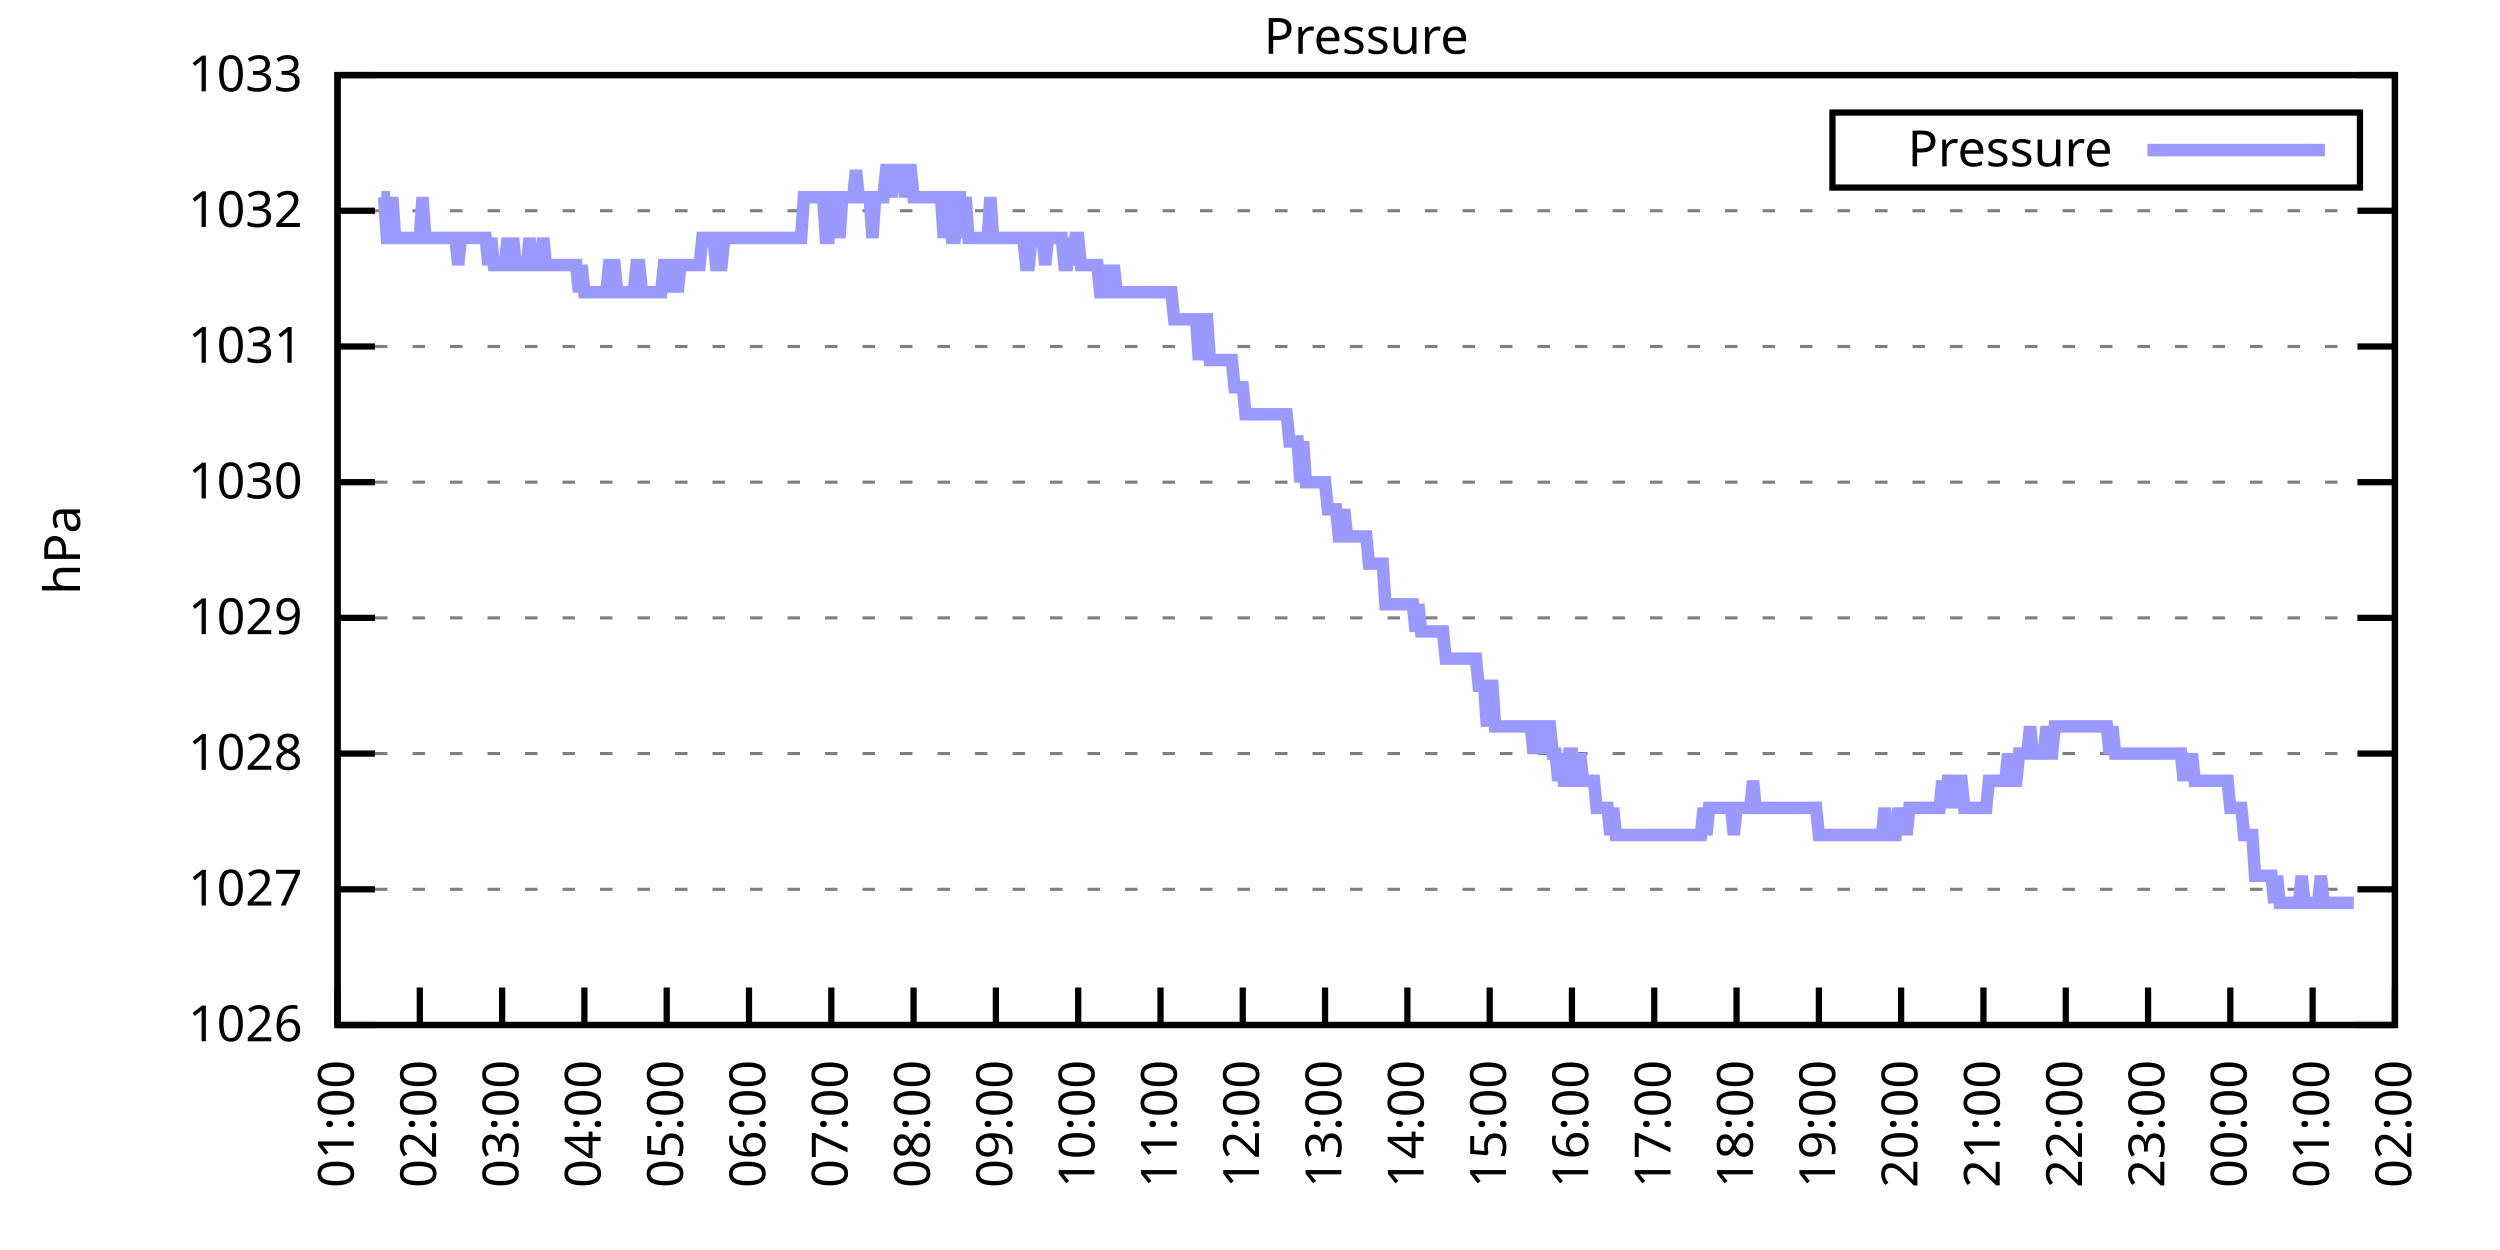
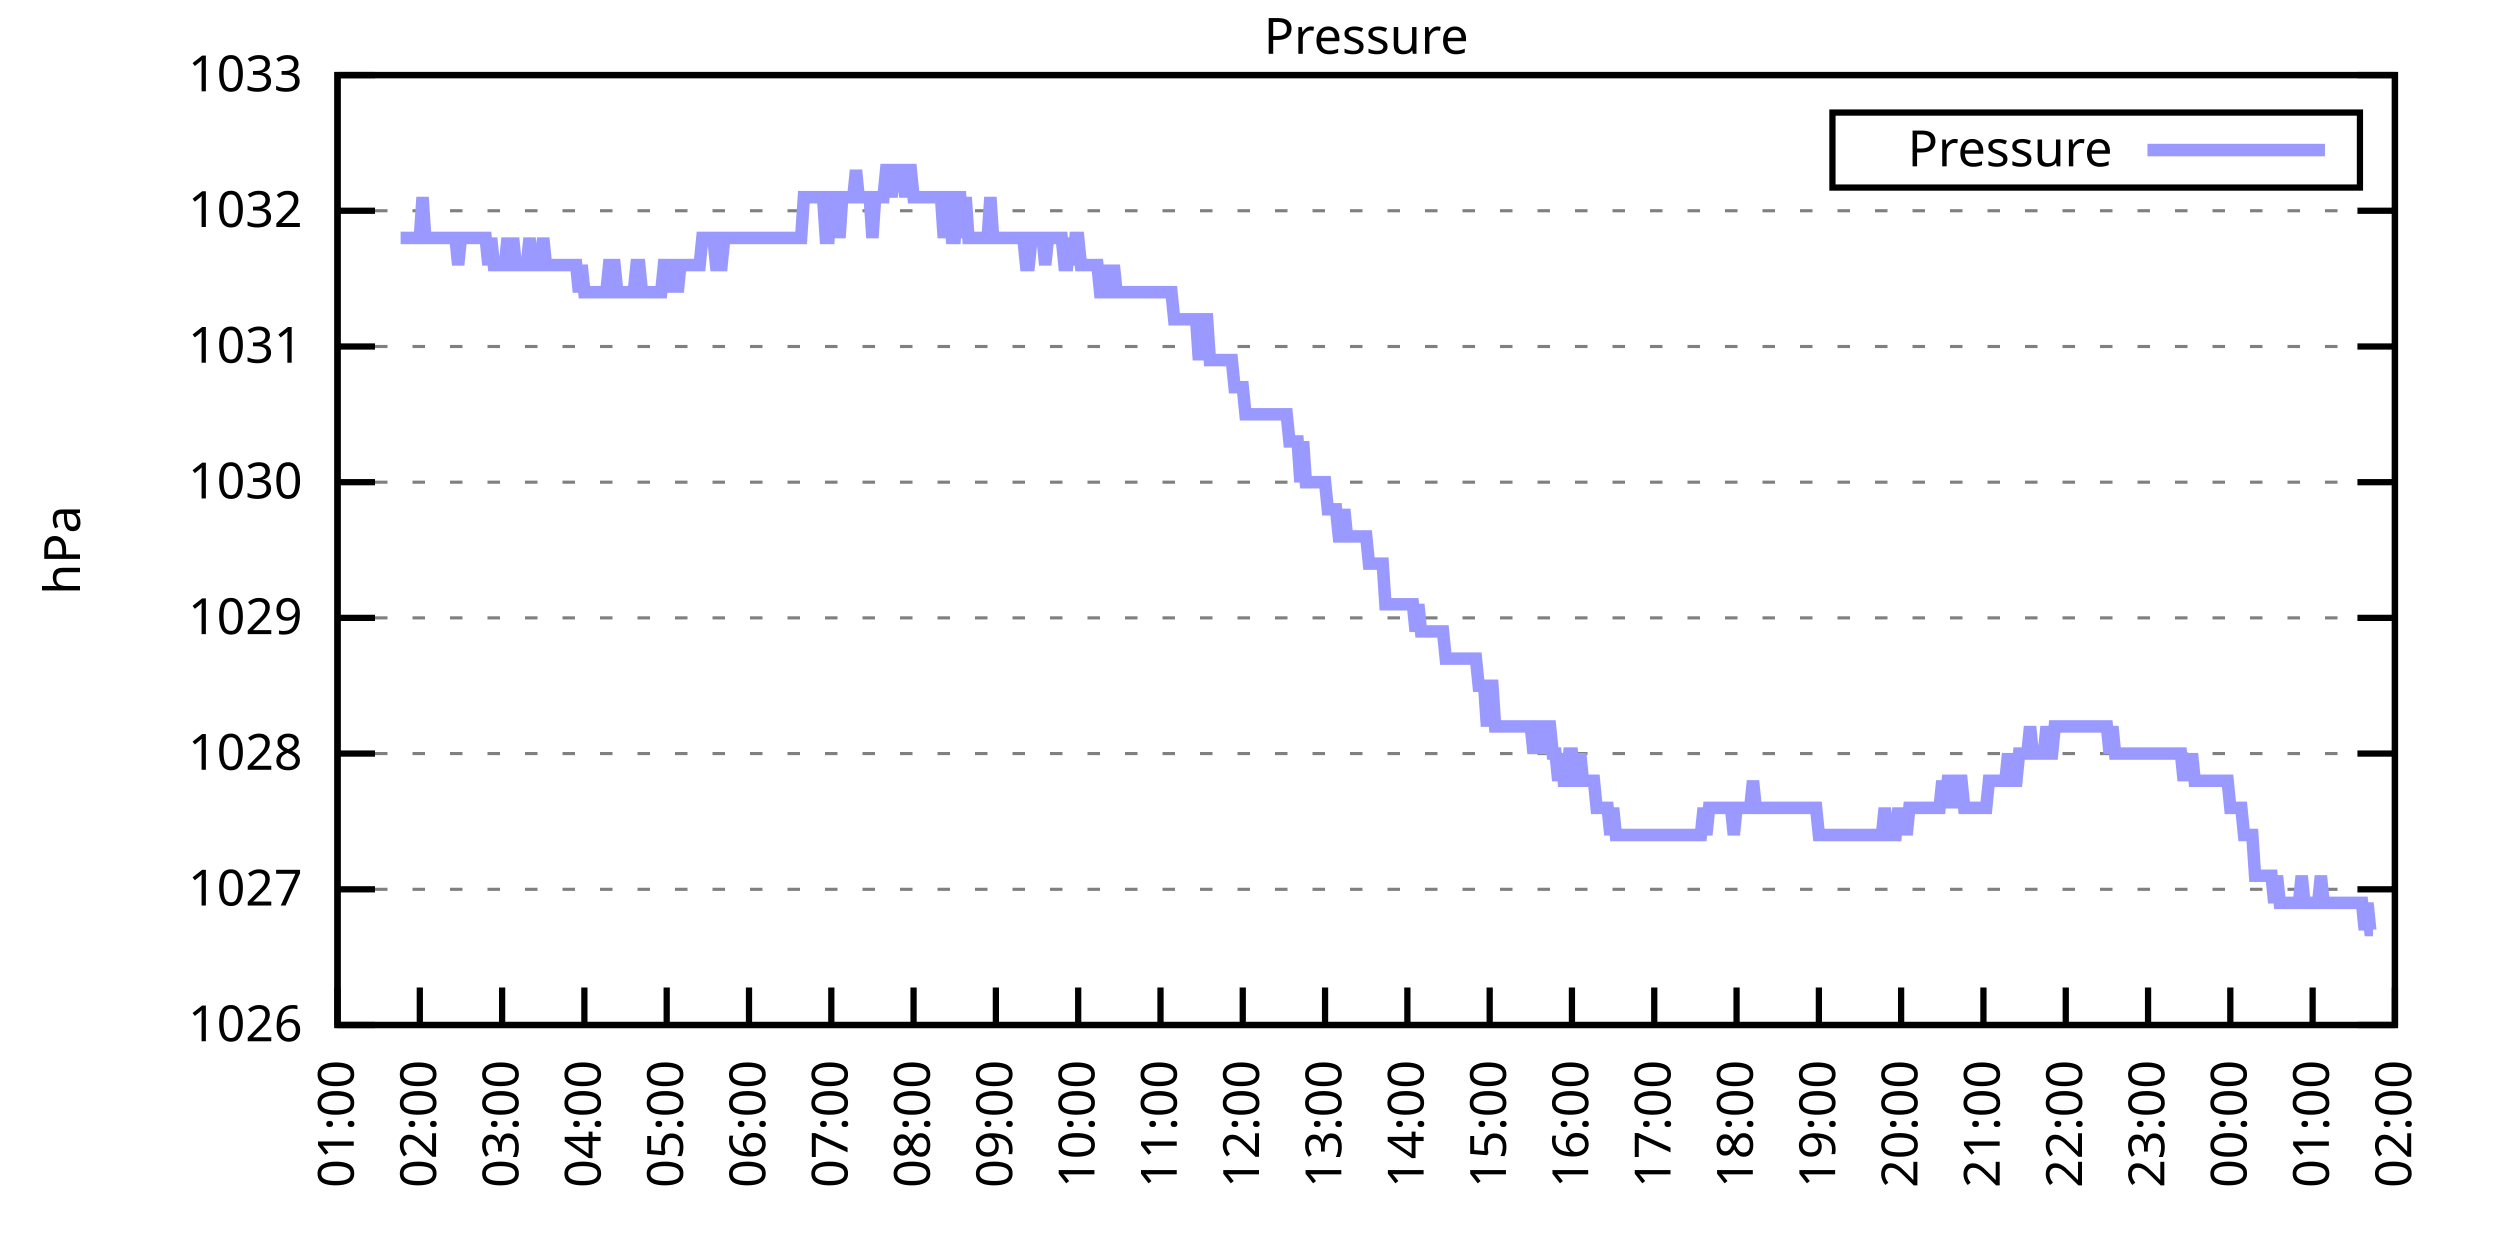
<svg xmlns="http://www.w3.org/2000/svg" xmlns:xlink="http://www.w3.org/1999/xlink" width="400" height="200" viewBox="0 0 400 200">
  <g id="gnuplot_canvas">
    <rect x="0" y="0" width="400" height="200" fill="none" />
    <defs>
      <circle id="gpDot" r="0.5" stroke-width="0.5" stroke="currentColor" />
      <path id="gpPt0" stroke-width="0.333" stroke="currentColor" d="M-1,0 h2 M0,-1 v2" />
      <path id="gpPt1" stroke-width="0.333" stroke="currentColor" d="M-1,-1 L1,1 M1,-1 L-1,1" />
      <path id="gpPt2" stroke-width="0.333" stroke="currentColor" d="M-1,0 L1,0 M0,-1 L0,1 M-1,-1 L1,1 M-1,1 L1,-1" />
      <rect id="gpPt3" stroke-width="0.333" stroke="currentColor" x="-1" y="-1" width="2" height="2" />
      <rect id="gpPt4" stroke-width="0.333" stroke="currentColor" fill="currentColor" x="-1" y="-1" width="2" height="2" />
      <circle id="gpPt5" stroke-width="0.333" stroke="currentColor" cx="0" cy="0" r="1" />
      <use xlink:href="#gpPt5" id="gpPt6" fill="currentColor" stroke="none" />
      <path id="gpPt7" stroke-width="0.333" stroke="currentColor" d="M0,-1.33 L-1.33,0.67 L1.33,0.67 z" />
      <use xlink:href="#gpPt7" id="gpPt8" fill="currentColor" stroke="none" />
      <use xlink:href="#gpPt7" id="gpPt9" stroke="currentColor" transform="rotate(180)" />
      <use xlink:href="#gpPt9" id="gpPt10" fill="currentColor" stroke="none" />
      <use xlink:href="#gpPt3" id="gpPt11" stroke="currentColor" transform="rotate(45)" />
      <use xlink:href="#gpPt11" id="gpPt12" fill="currentColor" stroke="none" />
      <path id="gpPt13" stroke-width="0.333" stroke="currentColor" d="M0,1.330 L1.265,0.411 L0.782,-1.067 L-0.782,-1.076 L-1.265,0.411 z" />
      <use xlink:href="#gpPt13" id="gpPt14" fill="currentColor" stroke="none" />
      <filter id="textbox" filterUnits="objectBoundingBox" x="0" y="0" height="1" width="1">
        <feFlood flood-color="white" flood-opacity="1" result="bgnd" />
        <feComposite in="SourceGraphic" in2="bgnd" operator="atop" />
      </filter>
      <filter id="greybox" filterUnits="objectBoundingBox" x="0" y="0" height="1" width="1">
        <feFlood flood-color="lightgrey" flood-opacity="1" result="grey" />
        <feComposite in="SourceGraphic" in2="grey" operator="atop" />
      </filter>
    </defs>
    <g fill="none" color="white" stroke="currentColor" stroke-width="1.00" stroke-linecap="butt" stroke-linejoin="miter">
</g>
    <g fill="none" color="black" stroke="currentColor" stroke-width="1.00" stroke-linecap="butt" stroke-linejoin="miter">
      <g stroke="none" shape-rendering="crispEdges">
        <polygon fill="rgb(255, 255, 255)" points="54.00,164.00 383.18,164.00 383.18,12.02 54.00,12.02 " />
      </g>
    </g>
    <g fill="none" color="black" stroke="currentColor" stroke-width="1.00" stroke-linecap="butt" stroke-linejoin="miter">
</g>
    <g fill="none" color="black" stroke="black" stroke-width="0.50" stroke-linecap="butt" stroke-linejoin="miter">
</g>
    <g fill="none" color="gray" stroke="currentColor" stroke-width="0.50" stroke-linecap="butt" stroke-linejoin="miter">
      <path stroke="gray" stroke-dasharray="2,4" class="gridline" d="M54.00,164.00 L383.19,164.00  " />
    </g>
    <g fill="none" color="gray" stroke="gray" stroke-width="1.00" stroke-linecap="butt" stroke-linejoin="miter">
</g>
    <g fill="none" color="black" stroke="currentColor" stroke-width="1.00" stroke-linecap="butt" stroke-linejoin="miter">
      <path stroke="black" d="M54.00,164.00 L60.00,164.00 M383.19,164.00 L377.19,164.00  " />
      <g transform="translate(48.40,166.60)" stroke="none" fill="black" font-family="Sans" font-size="8.00" text-anchor="end">
        <text>
          <tspan font-family="Sans"> 1026</tspan>
        </text>
      </g>
    </g>
    <g fill="none" color="black" stroke="currentColor" stroke-width="1.00" stroke-linecap="butt" stroke-linejoin="miter">
</g>
    <g fill="none" color="black" stroke="black" stroke-width="0.50" stroke-linecap="butt" stroke-linejoin="miter">
</g>
    <g fill="none" color="gray" stroke="currentColor" stroke-width="0.50" stroke-linecap="butt" stroke-linejoin="miter">
      <path stroke="gray" stroke-dasharray="2,4" class="gridline" d="M54.00,142.29 L383.19,142.29  " />
    </g>
    <g fill="none" color="gray" stroke="gray" stroke-width="1.00" stroke-linecap="butt" stroke-linejoin="miter">
</g>
    <g fill="none" color="black" stroke="currentColor" stroke-width="1.00" stroke-linecap="butt" stroke-linejoin="miter">
      <path stroke="black" d="M54.00,142.29 L60.00,142.29 M383.19,142.29 L377.19,142.29  " />
      <g transform="translate(48.40,144.89)" stroke="none" fill="black" font-family="Sans" font-size="8.00" text-anchor="end">
        <text>
          <tspan font-family="Sans"> 1027</tspan>
        </text>
      </g>
    </g>
    <g fill="none" color="black" stroke="currentColor" stroke-width="1.00" stroke-linecap="butt" stroke-linejoin="miter">
</g>
    <g fill="none" color="black" stroke="black" stroke-width="0.50" stroke-linecap="butt" stroke-linejoin="miter">
</g>
    <g fill="none" color="gray" stroke="currentColor" stroke-width="0.50" stroke-linecap="butt" stroke-linejoin="miter">
      <path stroke="gray" stroke-dasharray="2,4" class="gridline" d="M54.00,120.57 L383.19,120.57  " />
    </g>
    <g fill="none" color="gray" stroke="gray" stroke-width="1.00" stroke-linecap="butt" stroke-linejoin="miter">
</g>
    <g fill="none" color="black" stroke="currentColor" stroke-width="1.00" stroke-linecap="butt" stroke-linejoin="miter">
      <path stroke="black" d="M54.00,120.57 L60.00,120.57 M383.19,120.57 L377.19,120.57  " />
      <g transform="translate(48.40,123.17)" stroke="none" fill="black" font-family="Sans" font-size="8.00" text-anchor="end">
        <text>
          <tspan font-family="Sans"> 1028</tspan>
        </text>
      </g>
    </g>
    <g fill="none" color="black" stroke="currentColor" stroke-width="1.00" stroke-linecap="butt" stroke-linejoin="miter">
</g>
    <g fill="none" color="black" stroke="black" stroke-width="0.50" stroke-linecap="butt" stroke-linejoin="miter">
</g>
    <g fill="none" color="gray" stroke="currentColor" stroke-width="0.50" stroke-linecap="butt" stroke-linejoin="miter">
      <path stroke="gray" stroke-dasharray="2,4" class="gridline" d="M54.00,98.86 L383.19,98.86  " />
    </g>
    <g fill="none" color="gray" stroke="gray" stroke-width="1.00" stroke-linecap="butt" stroke-linejoin="miter">
</g>
    <g fill="none" color="black" stroke="currentColor" stroke-width="1.00" stroke-linecap="butt" stroke-linejoin="miter">
      <path stroke="black" d="M54.00,98.86 L60.00,98.86 M383.19,98.86 L377.19,98.86  " />
      <g transform="translate(48.40,101.46)" stroke="none" fill="black" font-family="Sans" font-size="8.00" text-anchor="end">
        <text>
          <tspan font-family="Sans"> 1029</tspan>
        </text>
      </g>
    </g>
    <g fill="none" color="black" stroke="currentColor" stroke-width="1.00" stroke-linecap="butt" stroke-linejoin="miter">
</g>
    <g fill="none" color="black" stroke="black" stroke-width="0.50" stroke-linecap="butt" stroke-linejoin="miter">
</g>
    <g fill="none" color="gray" stroke="currentColor" stroke-width="0.50" stroke-linecap="butt" stroke-linejoin="miter">
      <path stroke="gray" stroke-dasharray="2,4" class="gridline" d="M54.00,77.15 L383.19,77.15  " />
    </g>
    <g fill="none" color="gray" stroke="gray" stroke-width="1.00" stroke-linecap="butt" stroke-linejoin="miter">
</g>
    <g fill="none" color="black" stroke="currentColor" stroke-width="1.00" stroke-linecap="butt" stroke-linejoin="miter">
      <path stroke="black" d="M54.00,77.15 L60.00,77.15 M383.19,77.15 L377.19,77.15  " />
      <g transform="translate(48.40,79.75)" stroke="none" fill="black" font-family="Sans" font-size="8.00" text-anchor="end">
        <text>
          <tspan font-family="Sans"> 1030</tspan>
        </text>
      </g>
    </g>
    <g fill="none" color="black" stroke="currentColor" stroke-width="1.00" stroke-linecap="butt" stroke-linejoin="miter">
</g>
    <g fill="none" color="black" stroke="black" stroke-width="0.50" stroke-linecap="butt" stroke-linejoin="miter">
</g>
    <g fill="none" color="gray" stroke="currentColor" stroke-width="0.50" stroke-linecap="butt" stroke-linejoin="miter">
      <path stroke="gray" stroke-dasharray="2,4" class="gridline" d="M54.00,55.44 L383.19,55.44  " />
    </g>
    <g fill="none" color="gray" stroke="gray" stroke-width="1.00" stroke-linecap="butt" stroke-linejoin="miter">
</g>
    <g fill="none" color="black" stroke="currentColor" stroke-width="1.00" stroke-linecap="butt" stroke-linejoin="miter">
      <path stroke="black" d="M54.00,55.44 L60.00,55.44 M383.19,55.44 L377.19,55.44  " />
      <g transform="translate(48.40,58.04)" stroke="none" fill="black" font-family="Sans" font-size="8.00" text-anchor="end">
        <text>
          <tspan font-family="Sans"> 1031</tspan>
        </text>
      </g>
    </g>
    <g fill="none" color="black" stroke="currentColor" stroke-width="1.00" stroke-linecap="butt" stroke-linejoin="miter">
</g>
    <g fill="none" color="black" stroke="black" stroke-width="0.50" stroke-linecap="butt" stroke-linejoin="miter">
</g>
    <g fill="none" color="gray" stroke="currentColor" stroke-width="0.50" stroke-linecap="butt" stroke-linejoin="miter">
      <path stroke="gray" stroke-dasharray="2,4" class="gridline" d="M54.00,33.72 L383.19,33.72  " />
    </g>
    <g fill="none" color="gray" stroke="gray" stroke-width="1.00" stroke-linecap="butt" stroke-linejoin="miter">
</g>
    <g fill="none" color="black" stroke="currentColor" stroke-width="1.00" stroke-linecap="butt" stroke-linejoin="miter">
      <path stroke="black" d="M54.00,33.72 L60.00,33.72 M383.19,33.72 L377.19,33.72  " />
      <g transform="translate(48.40,36.32)" stroke="none" fill="black" font-family="Sans" font-size="8.00" text-anchor="end">
        <text>
          <tspan font-family="Sans"> 1032</tspan>
        </text>
      </g>
    </g>
    <g fill="none" color="black" stroke="currentColor" stroke-width="1.00" stroke-linecap="butt" stroke-linejoin="miter">
</g>
    <g fill="none" color="black" stroke="black" stroke-width="0.50" stroke-linecap="butt" stroke-linejoin="miter">
</g>
    <g fill="none" color="gray" stroke="currentColor" stroke-width="0.50" stroke-linecap="butt" stroke-linejoin="miter">
      <path stroke="gray" stroke-dasharray="2,4" class="gridline" d="M54.00,12.01 L383.19,12.01  " />
    </g>
    <g fill="none" color="gray" stroke="gray" stroke-width="1.00" stroke-linecap="butt" stroke-linejoin="miter">
</g>
    <g fill="none" color="black" stroke="currentColor" stroke-width="1.00" stroke-linecap="butt" stroke-linejoin="miter">
      <path stroke="black" d="M54.00,12.01 L60.00,12.01 M383.19,12.01 L377.19,12.01  " />
      <g transform="translate(48.40,14.61)" stroke="none" fill="black" font-family="Sans" font-size="8.00" text-anchor="end">
        <text>
          <tspan font-family="Sans"> 1033</tspan>
        </text>
      </g>
    </g>
    <g fill="none" color="black" stroke="currentColor" stroke-width="1.00" stroke-linecap="butt" stroke-linejoin="miter">
      <path stroke="black" d="M54.00,164.00 L54.00,158.00  " />
      <g transform="translate(56.60,169.60) rotate(270.00)" stroke="none" fill="black" font-family="Sans" font-size="8.00" text-anchor="end">
        <text>
          <tspan font-family="Sans">01:00</tspan>
        </text>
      </g>
    </g>
    <g fill="none" color="black" stroke="currentColor" stroke-width="1.00" stroke-linecap="butt" stroke-linejoin="miter">
      <path stroke="black" d="M67.17,164.00 L67.17,158.00  " />
      <g transform="translate(69.77,169.60) rotate(270.00)" stroke="none" fill="black" font-family="Sans" font-size="8.00" text-anchor="end">
        <text>
          <tspan font-family="Sans">02:00</tspan>
        </text>
      </g>
    </g>
    <g fill="none" color="black" stroke="currentColor" stroke-width="1.00" stroke-linecap="butt" stroke-linejoin="miter">
      <path stroke="black" d="M80.34,164.00 L80.34,158.00  " />
      <g transform="translate(82.94,169.60) rotate(270.00)" stroke="none" fill="black" font-family="Sans" font-size="8.00" text-anchor="end">
        <text>
          <tspan font-family="Sans">03:00</tspan>
        </text>
      </g>
    </g>
    <g fill="none" color="black" stroke="currentColor" stroke-width="1.00" stroke-linecap="butt" stroke-linejoin="miter">
      <path stroke="black" d="M93.50,164.00 L93.50,158.00  " />
      <g transform="translate(96.10,169.60) rotate(270.00)" stroke="none" fill="black" font-family="Sans" font-size="8.00" text-anchor="end">
        <text>
          <tspan font-family="Sans">04:00</tspan>
        </text>
      </g>
    </g>
    <g fill="none" color="black" stroke="currentColor" stroke-width="1.00" stroke-linecap="butt" stroke-linejoin="miter">
      <path stroke="black" d="M106.67,164.00 L106.67,158.00  " />
      <g transform="translate(109.27,169.60) rotate(270.00)" stroke="none" fill="black" font-family="Sans" font-size="8.00" text-anchor="end">
        <text>
          <tspan font-family="Sans">05:00</tspan>
        </text>
      </g>
    </g>
    <g fill="none" color="black" stroke="currentColor" stroke-width="1.00" stroke-linecap="butt" stroke-linejoin="miter">
      <path stroke="black" d="M119.84,164.00 L119.84,158.00  " />
      <g transform="translate(122.44,169.60) rotate(270.00)" stroke="none" fill="black" font-family="Sans" font-size="8.00" text-anchor="end">
        <text>
          <tspan font-family="Sans">06:00</tspan>
        </text>
      </g>
    </g>
    <g fill="none" color="black" stroke="currentColor" stroke-width="1.00" stroke-linecap="butt" stroke-linejoin="miter">
      <path stroke="black" d="M133.01,164.00 L133.01,158.00  " />
      <g transform="translate(135.61,169.60) rotate(270.00)" stroke="none" fill="black" font-family="Sans" font-size="8.00" text-anchor="end">
        <text>
          <tspan font-family="Sans">07:00</tspan>
        </text>
      </g>
    </g>
    <g fill="none" color="black" stroke="currentColor" stroke-width="1.00" stroke-linecap="butt" stroke-linejoin="miter">
      <path stroke="black" d="M146.17,164.00 L146.17,158.00  " />
      <g transform="translate(148.77,169.60) rotate(270.00)" stroke="none" fill="black" font-family="Sans" font-size="8.00" text-anchor="end">
        <text>
          <tspan font-family="Sans">08:00</tspan>
        </text>
      </g>
    </g>
    <g fill="none" color="black" stroke="currentColor" stroke-width="1.00" stroke-linecap="butt" stroke-linejoin="miter">
      <path stroke="black" d="M159.34,164.00 L159.34,158.00  " />
      <g transform="translate(161.94,169.60) rotate(270.00)" stroke="none" fill="black" font-family="Sans" font-size="8.00" text-anchor="end">
        <text>
          <tspan font-family="Sans">09:00</tspan>
        </text>
      </g>
    </g>
    <g fill="none" color="black" stroke="currentColor" stroke-width="1.00" stroke-linecap="butt" stroke-linejoin="miter">
      <path stroke="black" d="M172.51,164.00 L172.51,158.00  " />
      <g transform="translate(175.11,169.60) rotate(270.00)" stroke="none" fill="black" font-family="Sans" font-size="8.00" text-anchor="end">
        <text>
          <tspan font-family="Sans">10:00</tspan>
        </text>
      </g>
    </g>
    <g fill="none" color="black" stroke="currentColor" stroke-width="1.00" stroke-linecap="butt" stroke-linejoin="miter">
      <path stroke="black" d="M185.68,164.00 L185.68,158.00  " />
      <g transform="translate(188.28,169.60) rotate(270.00)" stroke="none" fill="black" font-family="Sans" font-size="8.00" text-anchor="end">
        <text>
          <tspan font-family="Sans">11:00</tspan>
        </text>
      </g>
    </g>
    <g fill="none" color="black" stroke="currentColor" stroke-width="1.00" stroke-linecap="butt" stroke-linejoin="miter">
      <path stroke="black" d="M198.84,164.00 L198.84,158.00  " />
      <g transform="translate(201.44,169.60) rotate(270.00)" stroke="none" fill="black" font-family="Sans" font-size="8.00" text-anchor="end">
        <text>
          <tspan font-family="Sans">12:00</tspan>
        </text>
      </g>
    </g>
    <g fill="none" color="black" stroke="currentColor" stroke-width="1.00" stroke-linecap="butt" stroke-linejoin="miter">
      <path stroke="black" d="M212.01,164.00 L212.01,158.00  " />
      <g transform="translate(214.61,169.60) rotate(270.00)" stroke="none" fill="black" font-family="Sans" font-size="8.00" text-anchor="end">
        <text>
          <tspan font-family="Sans">13:00</tspan>
        </text>
      </g>
    </g>
    <g fill="none" color="black" stroke="currentColor" stroke-width="1.00" stroke-linecap="butt" stroke-linejoin="miter">
      <path stroke="black" d="M225.18,164.00 L225.18,158.00  " />
      <g transform="translate(227.78,169.60) rotate(270.00)" stroke="none" fill="black" font-family="Sans" font-size="8.00" text-anchor="end">
        <text>
          <tspan font-family="Sans">14:00</tspan>
        </text>
      </g>
    </g>
    <g fill="none" color="black" stroke="currentColor" stroke-width="1.00" stroke-linecap="butt" stroke-linejoin="miter">
      <path stroke="black" d="M238.35,164.00 L238.35,158.00  " />
      <g transform="translate(240.95,169.60) rotate(270.00)" stroke="none" fill="black" font-family="Sans" font-size="8.00" text-anchor="end">
        <text>
          <tspan font-family="Sans">15:00</tspan>
        </text>
      </g>
    </g>
    <g fill="none" color="black" stroke="currentColor" stroke-width="1.00" stroke-linecap="butt" stroke-linejoin="miter">
      <path stroke="black" d="M251.51,164.00 L251.51,158.00  " />
      <g transform="translate(254.11,169.60) rotate(270.00)" stroke="none" fill="black" font-family="Sans" font-size="8.00" text-anchor="end">
        <text>
          <tspan font-family="Sans">16:00</tspan>
        </text>
      </g>
    </g>
    <g fill="none" color="black" stroke="currentColor" stroke-width="1.00" stroke-linecap="butt" stroke-linejoin="miter">
      <path stroke="black" d="M264.68,164.00 L264.68,158.00  " />
      <g transform="translate(267.28,169.60) rotate(270.00)" stroke="none" fill="black" font-family="Sans" font-size="8.00" text-anchor="end">
        <text>
          <tspan font-family="Sans">17:00</tspan>
        </text>
      </g>
    </g>
    <g fill="none" color="black" stroke="currentColor" stroke-width="1.00" stroke-linecap="butt" stroke-linejoin="miter">
      <path stroke="black" d="M277.85,164.00 L277.85,158.00  " />
      <g transform="translate(280.45,169.60) rotate(270.00)" stroke="none" fill="black" font-family="Sans" font-size="8.00" text-anchor="end">
        <text>
          <tspan font-family="Sans">18:00</tspan>
        </text>
      </g>
    </g>
    <g fill="none" color="black" stroke="currentColor" stroke-width="1.00" stroke-linecap="butt" stroke-linejoin="miter">
      <path stroke="black" d="M291.02,164.00 L291.02,158.00  " />
      <g transform="translate(293.62,169.60) rotate(270.00)" stroke="none" fill="black" font-family="Sans" font-size="8.00" text-anchor="end">
        <text>
          <tspan font-family="Sans">19:00</tspan>
        </text>
      </g>
    </g>
    <g fill="none" color="black" stroke="currentColor" stroke-width="1.00" stroke-linecap="butt" stroke-linejoin="miter">
      <path stroke="black" d="M304.18,164.00 L304.18,158.00  " />
      <g transform="translate(306.78,169.60) rotate(270.00)" stroke="none" fill="black" font-family="Sans" font-size="8.00" text-anchor="end">
        <text>
          <tspan font-family="Sans">20:00</tspan>
        </text>
      </g>
    </g>
    <g fill="none" color="black" stroke="currentColor" stroke-width="1.00" stroke-linecap="butt" stroke-linejoin="miter">
      <path stroke="black" d="M317.35,164.00 L317.35,158.00  " />
      <g transform="translate(319.95,169.60) rotate(270.00)" stroke="none" fill="black" font-family="Sans" font-size="8.00" text-anchor="end">
        <text>
          <tspan font-family="Sans">21:00</tspan>
        </text>
      </g>
    </g>
    <g fill="none" color="black" stroke="currentColor" stroke-width="1.00" stroke-linecap="butt" stroke-linejoin="miter">
      <path stroke="black" d="M330.52,164.00 L330.52,158.00  " />
      <g transform="translate(333.12,169.60) rotate(270.00)" stroke="none" fill="black" font-family="Sans" font-size="8.00" text-anchor="end">
        <text>
          <tspan font-family="Sans">22:00</tspan>
        </text>
      </g>
    </g>
    <g fill="none" color="black" stroke="currentColor" stroke-width="1.00" stroke-linecap="butt" stroke-linejoin="miter">
      <path stroke="black" d="M343.69,164.00 L343.69,158.00  " />
      <g transform="translate(346.29,169.60) rotate(270.00)" stroke="none" fill="black" font-family="Sans" font-size="8.00" text-anchor="end">
        <text>
          <tspan font-family="Sans">23:00</tspan>
        </text>
      </g>
    </g>
    <g fill="none" color="black" stroke="currentColor" stroke-width="1.00" stroke-linecap="butt" stroke-linejoin="miter">
      <path stroke="black" d="M356.85,164.00 L356.85,158.00  " />
      <g transform="translate(359.45,169.60) rotate(270.00)" stroke="none" fill="black" font-family="Sans" font-size="8.00" text-anchor="end">
        <text>
          <tspan font-family="Sans">00:00</tspan>
        </text>
      </g>
    </g>
    <g fill="none" color="black" stroke="currentColor" stroke-width="1.00" stroke-linecap="butt" stroke-linejoin="miter">
      <path stroke="black" d="M370.02,164.00 L370.02,158.00  " />
      <g transform="translate(372.62,169.60) rotate(270.00)" stroke="none" fill="black" font-family="Sans" font-size="8.00" text-anchor="end">
        <text>
          <tspan font-family="Sans">01:00</tspan>
        </text>
      </g>
    </g>
    <g fill="none" color="black" stroke="currentColor" stroke-width="1.00" stroke-linecap="butt" stroke-linejoin="miter">
      <path stroke="black" d="M383.19,164.00 L383.19,158.00  " />
      <g transform="translate(385.79,169.60) rotate(270.00)" stroke="none" fill="black" font-family="Sans" font-size="8.00" text-anchor="end">
        <text>
          <tspan font-family="Sans">02:00</tspan>
        </text>
      </g>
    </g>
    <g fill="none" color="black" stroke="currentColor" stroke-width="1.00" stroke-linecap="butt" stroke-linejoin="miter">
</g>
    <g fill="none" color="black" stroke="currentColor" stroke-width="1.00" stroke-linecap="butt" stroke-linejoin="miter">
      <path stroke="black" d="M54.00,12.01 L54.00,164.00 L383.19,164.00 L383.19,12.01 L54.00,12.01 Z  " />
    </g>
    <g fill="none" color="black" stroke="currentColor" stroke-width="1.00" stroke-linecap="butt" stroke-linejoin="miter">
</g>
    <g fill="none" color="black" stroke="currentColor" stroke-width="1.00" stroke-linecap="butt" stroke-linejoin="miter">
      <path stroke="black" d="M293.19,30.01 L293.19,18.01 L377.59,18.01 L377.59,30.01 L293.19,30.01 Z  " />
    </g>
    <g id="Pressure_plot_1">
      <g fill="none" color="white" stroke="black" stroke-width="2.00" stroke-linecap="butt" stroke-linejoin="miter">
</g>
      <g fill="none" color="black" stroke="currentColor" stroke-width="2.00" stroke-linecap="butt" stroke-linejoin="miter">
        <g transform="translate(337.99,26.61)" stroke="none" fill="black" font-family="Sans" font-size="8.00" text-anchor="end">
          <text>
            <tspan font-family="Sans">Pressure</tspan>
          </text>
        </g>
      </g>
      <g fill="none" color="black" stroke="currentColor" stroke-width="2.00" stroke-linecap="butt" stroke-linejoin="miter">
-         <path stroke="rgb(153, 153, 255)" d="M343.59,24.01 L371.99,24.01 M61.02,31.55 L61.46,31.55 L61.90,38.07 L62.34,38.07 L62.78,31.55 L63.22,38.07   L63.66,38.07 L64.10,38.07 L64.53,38.07 L64.97,38.07 L65.41,38.07 L65.85,38.07 L66.29,38.07 L66.73,38.07   L67.17,38.07 L67.61,31.55 L68.05,38.07 L68.48,38.07 L68.92,38.07 L69.36,38.07 L69.80,38.07 L70.24,38.07   L70.68,38.07 L71.12,38.07 L71.56,38.07 L72.00,38.07 L72.43,38.07 L72.87,38.07 L73.31,42.41 L73.75,38.07   L74.19,38.07 L74.63,38.07 L75.07,38.07 L75.51,38.07 L75.95,38.07 L76.38,38.07 L76.82,38.07 L77.26,38.07   L77.70,38.07 L78.14,42.41 L78.58,38.07 L79.02,42.41 L79.46,42.41 L79.90,42.41 L80.34,42.41 L80.77,42.41   L81.21,38.07 L81.65,42.41 L82.09,38.07 L82.53,42.41 L82.97,42.41 L83.41,42.41 L83.85,42.41 L84.29,42.41   L84.72,38.07 L85.16,42.41 L85.60,42.41 L86.04,42.41 L86.48,42.41 L86.92,38.07 L87.36,42.41 L87.80,42.41   L88.24,42.41 L88.67,42.41 L89.11,42.41 L89.55,42.41 L89.99,42.41 L90.43,42.41 L90.87,42.41 L91.31,42.41   L91.75,42.41 L92.19,42.41 L92.62,46.75 L93.06,42.41 L93.50,46.75 L93.94,46.75 L94.38,46.75 L94.82,46.75   L95.26,46.75 L95.70,46.75 L96.14,46.75 L96.58,46.75 L97.01,46.75 L97.45,42.41 L97.89,42.41 L98.33,42.41   L98.77,46.75 L99.21,46.75 L99.65,46.75 L100.09,46.75 L100.53,46.75 L100.96,46.75 L101.40,46.75 L101.84,42.41   L102.28,42.41 L102.72,46.75 L103.16,46.75 L103.60,46.75 L104.04,46.75 L104.48,46.75 L104.91,46.75 L105.35,46.75   L105.79,46.75 L106.23,42.41 L106.67,42.41 L107.11,42.41 L107.55,46.75 L107.99,42.41 L108.43,46.75 L108.87,42.41   L109.30,42.41 L109.74,42.41 L110.18,42.41 L110.62,42.41 L111.06,42.41 L111.50,42.41 L111.94,42.41 L112.38,38.07   L112.82,38.07 L113.25,38.07 L113.69,38.07 L114.13,38.07 L114.57,42.41 L115.01,42.41 L115.45,42.41 L115.89,38.07   L116.33,38.07 L116.77,38.07 L117.20,38.07 L117.64,38.07 L118.08,38.07 L118.52,38.07 L118.96,38.07 L119.40,38.07   L119.84,38.07 L120.28,38.07 L120.72,38.07 L121.15,38.07 L121.59,38.07 L122.03,38.07 L122.47,38.07 L122.91,38.07   L123.35,38.07 L123.79,38.07 L124.23,38.07 L124.67,38.07 L125.11,38.07 L125.54,38.07 L125.98,38.07 L126.42,38.07   L126.86,38.07 L127.30,38.07 L127.74,38.07 L128.18,38.07 L128.62,31.55 L129.06,31.55 L129.49,31.55 L129.93,31.55   L130.37,31.55 L130.81,31.55 L131.25,31.55 L131.69,31.55 L132.13,38.07 L132.57,38.07 L133.01,31.55 L133.44,31.55   L133.88,31.55 L134.32,38.07 L134.76,31.55 L135.20,31.55 L135.64,31.55 L136.08,31.55 L136.52,31.55 L136.96,27.21   L137.39,31.55 L137.83,31.55 L138.27,31.55 L138.71,31.55 L139.15,31.55 L139.59,38.07 L140.03,31.55 L140.47,31.55   L140.91,31.55 L141.35,31.55 L141.78,27.21 L142.22,27.21 L142.66,31.55 L143.10,27.21 L143.54,27.21 L143.98,27.21   L144.42,27.21 L144.86,31.55 L145.30,27.21 L145.73,27.21 L146.17,31.55 L146.61,31.55 L147.05,31.55 L147.49,31.55   L147.93,31.55 L148.37,31.55 L148.81,31.55 L149.25,31.55 L149.68,31.55 L150.12,31.55 L150.56,31.55 L151.00,38.07   L151.44,31.55 L151.88,31.55 L152.32,38.07 L152.76,38.07 L153.20,31.55 L153.63,31.55 L154.07,38.07 L154.51,31.55   L154.95,38.07 L155.39,38.07 L155.83,38.07 L156.27,38.07 L156.71,38.07 L157.15,38.07 L157.59,38.07 L158.02,38.07   L158.46,31.55 L158.90,38.07 L159.34,38.07 L159.78,38.07 L160.22,38.07 L160.66,38.07 L161.10,38.07 L161.54,38.07   L161.97,38.07 L162.41,38.07 L162.85,38.07 L163.29,38.07 L163.73,38.07 L164.17,42.41 L164.61,42.41 L165.05,38.07   L165.49,38.07 L165.92,38.07 L166.36,38.07 L166.80,38.07 L167.24,42.41 L167.68,38.07 L168.12,38.07 L168.56,38.07   L169.00,38.07 L169.44,38.07 L169.87,38.07 L170.31,42.41 L170.75,42.41 L171.19,38.07 L171.63,42.41 L172.07,38.07   L172.51,38.07 L172.95,42.41 L173.39,42.41 L173.83,42.41 L174.26,42.41 L174.70,42.41 L175.14,42.41 L175.58,42.41   L176.02,46.75 L176.46,46.75 L176.90,46.75 L177.34,42.41 L177.78,46.75 L178.21,42.41 L178.65,46.75 L179.09,46.75   L179.53,46.75 L179.97,46.75 L180.41,46.75 L180.85,46.75 L181.29,46.75 L181.73,46.75 L182.16,46.75 L182.60,46.75   L183.04,46.75 L183.48,46.75 L183.92,46.75 L184.36,46.75 L184.80,46.75 L185.24,46.75 L185.68,46.75 L186.11,46.75   L186.55,46.75 L186.99,46.75 L187.43,46.75 L187.87,51.09 L188.31,51.09 L188.75,51.09 L189.19,51.09 L189.63,51.09   L190.07,51.09 L190.50,51.09 L190.94,51.09 L191.38,51.09 L191.82,57.61 L192.26,51.09 L192.70,51.09 L193.14,51.09   L193.58,57.61 L194.02,57.61 L194.45,57.61 L194.89,57.61 L195.33,57.61 L195.77,57.61 L196.21,57.61 L196.65,57.61   L197.09,57.61 L197.53,61.95 L197.97,61.95 L198.40,61.95 L198.84,61.95 L199.28,66.29 L199.72,66.29 L200.16,66.29   L200.60,66.29 L201.04,66.29 L201.48,66.29 L201.92,66.29 L202.35,66.29 L202.79,66.29 L203.23,66.29 L203.67,66.29   L204.11,66.29 L204.55,66.29 L204.99,66.29 L205.43,66.29 L205.87,66.29 L206.31,70.63 L206.74,70.63 L207.18,70.63   L207.62,70.63 L208.06,77.15 L208.50,70.63 L208.94,77.15 L209.38,77.15 L209.82,77.15 L210.26,77.15 L210.69,77.15   L211.13,77.15 L211.57,77.15 L212.01,77.15 L212.45,81.49 L212.89,81.49 L213.33,81.49 L213.77,81.49 L214.21,85.83   L214.64,85.83 L215.08,81.49 L215.52,85.83 L215.96,85.83 L216.40,85.83 L216.84,85.83 L217.28,85.83 L217.72,85.83   L218.16,85.83 L218.60,85.83 L219.03,90.18 L219.47,90.18 L219.91,90.18 L220.35,90.18 L220.79,90.18 L221.23,90.18   L221.67,96.69 L222.11,96.69 L222.55,96.69 L222.98,96.69 L223.42,96.69 L223.86,96.69 L224.30,96.69 L224.74,96.69   L225.18,96.69 L225.62,96.69 L226.06,96.69 L226.50,101.03 L226.93,96.69 L227.37,101.03 L227.81,101.03 L228.25,101.03   L228.69,101.03 L229.13,101.03 L229.57,101.03 L230.01,101.03 L230.45,101.03 L230.88,101.03 L231.32,105.38 L231.76,105.38   L232.20,105.38 L232.64,105.38 L233.08,105.38 L233.52,105.38 L233.96,105.38 L234.40,105.38 L234.84,105.38 L235.27,105.38   L235.71,105.38 L236.15,105.38 L236.59,109.72 L237.03,109.72 L237.47,109.72 L237.91,116.23 L238.35,109.72 L238.79,109.72   L239.22,116.23 L239.66,116.23 L240.10,116.23 L240.54,116.23 L240.98,116.23 L241.42,116.23 L241.86,116.23 L242.30,116.23   L242.74,116.23 L243.17,116.23 L243.61,116.23 L244.05,116.23 L244.49,116.23 L244.93,116.23 L245.37,120.57 L245.81,116.23   L246.25,116.23 L246.69,116.23 L247.12,120.57 L247.56,116.23 L248.00,116.23 L248.44,120.57 L248.88,120.57 L249.32,124.92   L249.76,120.57 L250.20,124.92 L250.64,124.92 L251.08,120.57 L251.51,120.57 L251.95,124.92 L252.39,124.92 L252.83,120.57   L253.27,124.92 L253.71,124.92 L254.15,124.92 L254.59,124.92 L255.03,124.92 L255.46,129.26 L255.90,129.26 L256.34,129.26   L256.78,129.26 L257.22,129.26 L257.66,133.60 L258.10,129.26 L258.54,133.60 L258.98,133.60 L259.41,133.60 L259.85,133.60   L260.29,133.60 L260.73,133.60 L261.17,133.60 L261.61,133.60 L262.05,133.60 L262.49,133.60 L263.36,133.60 L263.80,133.60   L264.24,133.60 L264.68,133.60 L265.12,133.60 L265.56,133.60 L266.00,133.60 L266.44,133.60 L266.88,133.60 L267.32,133.60   L267.75,133.60 L268.19,133.60 L268.63,133.60 L269.07,133.60 L269.51,133.60 L269.95,133.60 L270.39,133.60 L270.83,133.60   L271.27,133.60 L271.70,133.60 L272.14,133.60 L272.58,129.26 L273.02,133.60 L273.46,129.26 L273.90,129.26 L274.34,129.26   L274.78,129.26 L275.22,129.26 L275.65,129.26 L276.09,129.26 L276.53,129.26 L276.97,129.26 L277.41,133.60 L277.85,129.26   L278.29,129.26 L278.73,129.26 L279.17,129.26 L279.60,129.26 L280.04,129.26 L280.48,124.92 L280.92,129.26 L281.36,129.26   L281.80,129.26 L282.24,129.26 L282.68,129.26 L283.12,129.26 L283.56,129.26 L283.99,129.26 L284.43,129.26 L284.87,129.26   L285.31,129.26 L285.75,129.26 L286.19,129.26 L286.63,129.26 L287.07,129.26 L287.51,129.26 L287.94,129.26 L288.38,129.26   L288.82,129.26 L289.26,129.26 L289.70,129.26 L290.14,129.26 L290.58,129.26 L291.02,133.60 L291.46,133.60 L291.89,133.60   L292.33,133.60 L292.77,133.60 L293.21,133.60 L293.65,133.60 L294.09,133.60 L294.53,133.60 L294.97,133.60 L295.41,133.60   L295.84,133.60 L296.28,133.60 L296.72,133.60 L297.16,133.60 L297.60,133.60 L298.04,133.60 L298.48,133.60 L298.92,133.60   L299.36,133.60 L299.80,133.60 L300.23,133.60 L300.67,133.60 L301.11,133.60 L301.55,129.26 L301.99,133.60 L302.43,133.60   L302.87,133.60 L303.31,133.60 L303.75,129.26 L304.18,133.60 L304.62,129.26 L305.06,133.60 L305.50,129.26 L305.94,129.26   L306.38,129.26 L306.82,129.26 L307.26,129.26 L307.70,129.26 L308.13,129.26 L308.57,129.26 L309.01,129.26 L309.45,129.26   L309.89,129.26 L310.33,129.26 L310.77,124.92 L311.21,129.26 L311.65,124.92 L312.08,124.92 L312.52,124.92 L312.96,129.26   L313.40,124.92 L313.84,124.92 L314.28,129.26 L314.72,129.26 L315.16,129.26 L315.60,129.26 L316.04,129.26 L316.47,129.26   L316.91,129.26 L317.35,129.26 L317.79,129.26 L318.23,124.92 L318.67,124.92 L319.11,124.92 L319.55,124.92 L319.99,124.92   L320.42,124.92 L320.86,124.92 L321.30,120.57 L321.74,124.92 L322.18,124.92 L322.62,124.92 L323.06,120.57 L323.50,120.57   L323.94,120.57 L324.37,120.57 L324.81,116.23 L325.25,120.57 L325.69,120.57 L326.13,120.57 L326.57,120.57 L327.01,120.57   L327.45,116.23 L327.89,120.57 L328.33,120.57 L328.76,116.23 L329.20,116.23 L329.64,116.23 L330.08,116.23 L330.52,116.23   L330.96,116.23 L331.40,116.23 L331.84,116.23 L332.28,116.23 L332.71,116.23 L333.15,116.23 L333.59,116.23 L334.03,116.23   L334.47,116.23 L334.91,116.23 L335.35,116.23 L335.79,116.23 L336.23,116.23 L336.66,116.23 L337.10,116.23 L337.54,120.57   L337.98,116.23 L338.42,120.57 L338.86,120.57 L339.30,120.57 L339.74,120.57 L340.18,120.57 L340.61,120.57 L341.05,120.57   L341.49,120.57 L341.93,120.57 L342.37,120.57 L342.81,120.57 L343.25,120.57 L343.69,120.57 L344.13,120.57 L344.57,120.57   L345.00,120.57 L345.44,120.57 L345.88,120.57 L346.32,120.57 L346.76,120.57 L347.20,120.57 L347.64,120.57 L348.08,120.57   L348.52,120.57 L348.95,120.57 L349.39,124.92 L349.83,120.57 L350.27,124.92 L350.71,120.57 L351.15,124.92 L351.59,124.92   L352.03,124.92 L352.47,124.92 L352.90,124.92 L353.34,124.92 L353.78,124.92 L354.22,124.92 L354.66,124.92 L355.10,124.92   L355.54,124.92 L355.98,124.92 L356.42,124.92 L356.85,129.26 L357.29,129.26 L357.73,129.26 L358.17,129.26 L358.61,129.26   L359.05,133.60 L359.49,133.60 L359.93,133.60 L360.37,133.60 L360.81,140.12 L361.24,140.12 L361.68,140.12 L362.12,140.12   L362.56,140.12 L363.00,140.12 L363.44,140.12 L363.88,144.46 L364.32,140.12 L364.76,144.46 L365.19,144.46 L365.63,144.46   L366.07,144.46 L366.51,144.46 L366.95,144.46 L367.39,144.46 L367.83,144.46 L368.27,140.12 L368.71,144.46 L369.14,144.46   L369.58,144.46 L370.02,144.46 L370.46,144.46 L370.90,144.46 L371.34,140.12 L371.78,144.46 L372.22,144.46 L372.66,144.46   L373.09,144.46 L373.53,144.46 L373.97,144.46 L374.41,144.46 L374.85,144.46 L375.29,144.46 L375.73,144.46 L376.17,144.46   L376.61,144.46  " />
+         <path stroke="rgb(153, 153, 255)" d="M343.59,24.01 L371.99,24.01 M64.10,38.07 L64.53,38.07 L64.97,38.07 L65.41,38.07 L65.85,38.07 L66.29,38.07   L66.73,38.07 L67.17,38.07 L67.61,31.55 L68.05,38.07 L68.48,38.07 L68.92,38.07 L69.36,38.07 L69.80,38.07   L70.24,38.07 L70.68,38.07 L71.12,38.07 L71.56,38.07 L72.00,38.07 L72.43,38.07 L72.87,38.07 L73.31,42.41   L73.75,38.07 L74.19,38.07 L74.63,38.07 L75.07,38.07 L75.51,38.07 L75.95,38.07 L76.38,38.07 L76.82,38.07   L77.26,38.07 L77.70,38.07 L78.14,42.41 L78.58,38.07 L79.02,42.41 L79.46,42.41 L79.90,42.41 L80.34,42.41   L80.77,42.41 L81.21,38.07 L81.65,42.41 L82.09,38.07 L82.53,42.41 L82.97,42.41 L83.41,42.41 L83.85,42.41   L84.29,42.41 L84.72,38.07 L85.16,42.41 L85.60,42.41 L86.04,42.41 L86.48,42.41 L86.92,38.07 L87.36,42.41   L87.80,42.41 L88.24,42.41 L88.67,42.41 L89.11,42.41 L89.55,42.41 L89.99,42.41 L90.43,42.41 L90.87,42.41   L91.31,42.41 L91.75,42.41 L92.19,42.41 L92.62,46.75 L93.06,42.41 L93.50,46.75 L93.94,46.75 L94.38,46.75   L94.82,46.75 L95.26,46.75 L95.70,46.75 L96.14,46.75 L96.58,46.75 L97.01,46.75 L97.45,42.41 L97.89,42.41   L98.33,42.41 L98.77,46.75 L99.21,46.75 L99.65,46.75 L100.09,46.75 L100.53,46.75 L100.96,46.75 L101.40,46.75   L101.84,42.41 L102.28,42.41 L102.72,46.75 L103.16,46.75 L103.60,46.75 L104.04,46.75 L104.48,46.75 L104.91,46.75   L105.35,46.75 L105.79,46.75 L106.23,42.41 L106.67,42.41 L107.11,42.41 L107.55,46.75 L107.99,42.41 L108.43,46.75   L108.87,42.41 L109.30,42.41 L109.74,42.41 L110.18,42.41 L110.62,42.41 L111.06,42.41 L111.50,42.41 L111.94,42.41   L112.38,38.07 L112.82,38.07 L113.25,38.07 L113.69,38.07 L114.13,38.07 L114.57,42.41 L115.01,42.41 L115.45,42.41   L115.89,38.07 L116.33,38.07 L116.77,38.07 L117.20,38.07 L117.64,38.07 L118.08,38.07 L118.52,38.07 L118.96,38.07   L119.40,38.07 L119.84,38.07 L120.28,38.07 L120.72,38.07 L121.15,38.07 L121.59,38.07 L122.03,38.07 L122.47,38.07   L122.91,38.07 L123.35,38.07 L123.79,38.07 L124.23,38.07 L124.67,38.07 L125.11,38.07 L125.54,38.07 L125.98,38.07   L126.42,38.07 L126.86,38.07 L127.30,38.07 L127.74,38.07 L128.18,38.07 L128.62,31.55 L129.06,31.55 L129.49,31.55   L129.93,31.55 L130.37,31.55 L130.81,31.55 L131.25,31.55 L131.69,31.55 L132.13,38.07 L132.57,38.07 L133.01,31.55   L133.44,31.55 L133.88,31.55 L134.32,38.07 L134.76,31.55 L135.20,31.55 L135.64,31.55 L136.08,31.55 L136.52,31.55   L136.96,27.21 L137.39,31.55 L137.83,31.55 L138.27,31.55 L138.71,31.55 L139.15,31.55 L139.59,38.07 L140.03,31.55   L140.47,31.55 L140.91,31.55 L141.35,31.55 L141.78,27.21 L142.22,27.21 L142.66,31.55 L143.10,27.21 L143.54,27.21   L143.98,27.21 L144.42,27.21 L144.86,31.55 L145.30,27.21 L145.73,27.21 L146.17,31.55 L146.61,31.55 L147.05,31.55   L147.49,31.55 L147.93,31.55 L148.37,31.55 L148.81,31.55 L149.25,31.55 L149.68,31.55 L150.12,31.55 L150.56,31.55   L151.00,38.07 L151.44,31.55 L151.88,31.55 L152.32,38.07 L152.76,38.07 L153.20,31.55 L153.63,31.55 L154.07,38.07   L154.51,31.55 L154.95,38.07 L155.39,38.07 L155.83,38.07 L156.27,38.07 L156.71,38.07 L157.15,38.07 L157.59,38.07   L158.02,38.07 L158.46,31.55 L158.90,38.07 L159.34,38.07 L159.78,38.07 L160.22,38.07 L160.66,38.07 L161.10,38.07   L161.54,38.07 L161.97,38.07 L162.41,38.07 L162.85,38.07 L163.29,38.07 L163.73,38.07 L164.17,42.41 L164.61,42.41   L165.05,38.07 L165.49,38.07 L165.92,38.07 L166.36,38.07 L166.80,38.07 L167.24,42.41 L167.68,38.07 L168.12,38.07   L168.56,38.07 L169.00,38.07 L169.44,38.07 L169.87,38.07 L170.31,42.41 L170.75,42.41 L171.19,38.07 L171.63,42.41   L172.07,38.07 L172.51,38.07 L172.95,42.41 L173.39,42.41 L173.83,42.41 L174.26,42.41 L174.70,42.41 L175.14,42.41   L175.58,42.41 L176.02,46.75 L176.46,46.75 L176.90,46.75 L177.34,42.41 L177.78,46.75 L178.21,42.41 L178.65,46.75   L179.09,46.75 L179.53,46.75 L179.97,46.75 L180.41,46.75 L180.85,46.75 L181.29,46.75 L181.73,46.75 L182.16,46.75   L182.60,46.75 L183.04,46.75 L183.48,46.75 L183.92,46.75 L184.36,46.75 L184.80,46.75 L185.24,46.75 L185.68,46.75   L186.11,46.75 L186.55,46.75 L186.99,46.75 L187.43,46.75 L187.87,51.09 L188.31,51.09 L188.75,51.09 L189.19,51.09   L189.63,51.09 L190.07,51.09 L190.50,51.09 L190.94,51.09 L191.38,51.09 L191.82,57.61 L192.26,51.09 L192.70,51.09   L193.14,51.09 L193.58,57.61 L194.02,57.61 L194.45,57.61 L194.89,57.61 L195.33,57.61 L195.77,57.61 L196.21,57.61   L196.65,57.61 L197.09,57.61 L197.53,61.95 L197.97,61.95 L198.40,61.95 L198.84,61.95 L199.28,66.29 L199.72,66.29   L200.16,66.29 L200.60,66.29 L201.04,66.29 L201.48,66.29 L201.92,66.29 L202.35,66.29 L202.79,66.29 L203.23,66.29   L203.67,66.29 L204.11,66.29 L204.55,66.29 L204.99,66.29 L205.43,66.29 L205.87,66.29 L206.31,70.63 L206.74,70.63   L207.18,70.63 L207.62,70.63 L208.06,77.15 L208.50,70.63 L208.94,77.15 L209.38,77.15 L209.82,77.15 L210.26,77.15   L210.69,77.15 L211.13,77.15 L211.57,77.15 L212.01,77.15 L212.45,81.49 L212.89,81.49 L213.33,81.49 L213.77,81.49   L214.21,85.83 L214.64,85.83 L215.08,81.49 L215.52,85.83 L215.96,85.83 L216.40,85.83 L216.84,85.83 L217.28,85.83   L217.72,85.83 L218.16,85.83 L218.60,85.83 L219.03,90.18 L219.47,90.18 L219.91,90.18 L220.35,90.18 L220.79,90.18   L221.23,90.18 L221.67,96.69 L222.11,96.69 L222.55,96.69 L222.98,96.69 L223.42,96.69 L223.86,96.69 L224.30,96.69   L224.74,96.69 L225.18,96.69 L225.62,96.69 L226.06,96.69 L226.50,101.03 L226.93,96.69 L227.37,101.03 L227.81,101.03   L228.25,101.03 L228.69,101.03 L229.13,101.03 L229.57,101.03 L230.01,101.03 L230.45,101.03 L230.88,101.03 L231.32,105.38   L231.76,105.38 L232.20,105.38 L232.64,105.38 L233.08,105.38 L233.52,105.38 L233.96,105.38 L234.40,105.38 L234.84,105.38   L235.27,105.38 L235.71,105.38 L236.15,105.38 L236.59,109.72 L237.03,109.72 L237.47,109.72 L237.91,116.23 L238.35,109.72   L238.79,109.72 L239.22,116.23 L239.66,116.23 L240.10,116.23 L240.54,116.23 L240.98,116.23 L241.42,116.23 L241.86,116.23   L242.30,116.23 L242.74,116.23 L243.17,116.23 L243.61,116.23 L244.05,116.23 L244.49,116.23 L244.93,116.23 L245.37,120.57   L245.81,116.23 L246.25,116.23 L246.69,116.23 L247.12,120.57 L247.56,116.23 L248.00,116.23 L248.44,120.57 L248.88,120.57   L249.32,124.92 L249.76,120.57 L250.20,124.92 L250.64,124.92 L251.08,120.57 L251.51,120.57 L251.95,124.92 L252.39,124.92   L252.83,120.57 L253.27,124.92 L253.71,124.92 L254.15,124.92 L254.59,124.92 L255.03,124.92 L255.46,129.26 L255.90,129.26   L256.34,129.26 L256.78,129.26 L257.22,129.26 L257.66,133.60 L258.10,129.26 L258.54,133.60 L258.98,133.60 L259.41,133.60   L259.85,133.60 L260.29,133.60 L260.73,133.60 L261.17,133.60 L261.61,133.60 L262.05,133.60 L262.49,133.60 L263.36,133.60   L263.80,133.60 L264.24,133.60 L264.68,133.60 L265.12,133.60 L265.56,133.60 L266.00,133.60 L266.44,133.60 L266.88,133.60   L267.32,133.60 L267.75,133.60 L268.19,133.60 L268.63,133.60 L269.07,133.60 L269.51,133.60 L269.95,133.60 L270.39,133.60   L270.83,133.60 L271.27,133.60 L271.70,133.60 L272.14,133.60 L272.58,129.26 L273.02,133.60 L273.46,129.26 L273.90,129.26   L274.34,129.26 L274.78,129.26 L275.22,129.26 L275.65,129.26 L276.09,129.26 L276.53,129.26 L276.97,129.26 L277.41,133.60   L277.85,129.26 L278.29,129.26 L278.73,129.26 L279.17,129.26 L279.60,129.26 L280.04,129.26 L280.48,124.92 L280.92,129.26   L281.36,129.26 L281.80,129.26 L282.24,129.26 L282.68,129.26 L283.12,129.26 L283.56,129.26 L283.99,129.26 L284.43,129.26   L284.87,129.26 L285.31,129.26 L285.75,129.26 L286.19,129.26 L286.63,129.26 L287.07,129.26 L287.51,129.26 L287.94,129.26   L288.38,129.26 L288.82,129.26 L289.26,129.26 L289.70,129.26 L290.14,129.26 L290.58,129.26 L291.02,133.60 L291.46,133.60   L291.89,133.60 L292.33,133.60 L292.77,133.60 L293.21,133.60 L293.65,133.60 L294.09,133.60 L294.53,133.60 L294.97,133.60   L295.41,133.60 L295.84,133.60 L296.28,133.60 L296.72,133.60 L297.16,133.60 L297.60,133.60 L298.04,133.60 L298.48,133.60   L298.92,133.60 L299.36,133.60 L299.80,133.60 L300.23,133.60 L300.67,133.60 L301.11,133.60 L301.55,129.26 L301.99,133.60   L302.43,133.60 L302.87,133.60 L303.31,133.60 L303.75,129.26 L304.18,133.60 L304.62,129.26 L305.06,133.60 L305.50,129.26   L305.94,129.26 L306.38,129.26 L306.82,129.26 L307.26,129.26 L307.70,129.26 L308.13,129.26 L308.57,129.26 L309.01,129.26   L309.45,129.26 L309.89,129.26 L310.33,129.26 L310.77,124.92 L311.21,129.26 L311.65,124.92 L312.08,124.92 L312.52,124.92   L312.96,129.26 L313.40,124.92 L313.84,124.92 L314.28,129.26 L314.72,129.26 L315.16,129.26 L315.60,129.26 L316.04,129.26   L316.47,129.26 L316.91,129.26 L317.35,129.26 L317.79,129.26 L318.23,124.92 L318.67,124.92 L319.11,124.92 L319.55,124.92   L319.99,124.92 L320.42,124.92 L320.86,124.92 L321.30,120.57 L321.74,124.92 L322.18,124.92 L322.62,124.92 L323.06,120.57   L323.50,120.57 L323.94,120.57 L324.37,120.57 L324.81,116.23 L325.25,120.57 L325.69,120.57 L326.13,120.57 L326.57,120.57   L327.01,120.57 L327.45,116.23 L327.89,120.57 L328.33,120.57 L328.76,116.23 L329.20,116.23 L329.64,116.23 L330.08,116.23   L330.52,116.23 L330.96,116.23 L331.40,116.23 L331.84,116.23 L332.28,116.23 L332.71,116.23 L333.15,116.23 L333.59,116.23   L334.03,116.23 L334.47,116.23 L334.91,116.23 L335.35,116.23 L335.79,116.23 L336.23,116.23 L336.66,116.23 L337.10,116.23   L337.54,120.57 L337.98,116.23 L338.42,120.57 L338.86,120.57 L339.30,120.57 L339.74,120.57 L340.18,120.57 L340.61,120.57   L341.05,120.57 L341.49,120.57 L341.93,120.57 L342.37,120.57 L342.81,120.57 L343.25,120.57 L343.69,120.57 L344.13,120.57   L344.57,120.57 L345.00,120.57 L345.44,120.57 L345.88,120.57 L346.32,120.57 L346.76,120.57 L347.20,120.57 L347.64,120.57   L348.08,120.57 L348.52,120.57 L348.95,120.57 L349.39,124.92 L349.83,120.57 L350.27,124.92 L350.71,120.57 L351.15,124.92   L351.59,124.92 L352.03,124.92 L352.47,124.92 L352.90,124.92 L353.34,124.92 L353.78,124.92 L354.22,124.92 L354.66,124.92   L355.10,124.92 L355.54,124.92 L355.98,124.92 L356.42,124.92 L356.85,129.26 L357.29,129.26 L357.73,129.26 L358.17,129.26   L358.61,129.26 L359.05,133.60 L359.49,133.60 L359.93,133.60 L360.37,133.60 L360.81,140.12 L361.24,140.12 L361.68,140.12   L362.12,140.12 L362.56,140.12 L363.00,140.12 L363.44,140.12 L363.88,144.46 L364.32,140.12 L364.76,144.46 L365.19,144.46   L365.63,144.46 L366.07,144.46 L366.51,144.46 L366.95,144.46 L367.39,144.46 L367.83,144.46 L368.27,140.12 L368.71,144.46   L369.14,144.46 L369.58,144.46 L370.02,144.46 L370.46,144.46 L370.90,144.46 L371.34,140.12 L371.78,144.46 L372.22,144.46   L372.66,144.46 L373.09,144.46 L373.53,144.46 L373.97,144.46 L374.41,144.46 L374.85,144.46 L375.29,144.46 L375.73,144.46   L376.17,144.46 L376.61,144.46 L377.05,144.46 L377.48,144.46 L377.92,144.46 L378.36,148.80 L378.80,144.46 L379.24,148.80   L379.68,148.80  " />
      </g>
    </g>
    <g fill="none" color="black" stroke="currentColor" stroke-width="2.00" stroke-linecap="butt" stroke-linejoin="miter">
</g>
    <g fill="none" color="black" stroke="black" stroke-width="1.00" stroke-linecap="butt" stroke-linejoin="miter">
</g>
    <g fill="none" color="black" stroke="currentColor" stroke-width="1.00" stroke-linecap="butt" stroke-linejoin="miter">
      <path stroke="black" d="M54.00,12.01 L54.00,164.00 L383.19,164.00 L383.19,12.01 L54.00,12.01 Z  " />
      <g transform="translate(12.80,88.01) rotate(270.00)" stroke="none" fill="black" font-family="Sans" font-size="8.00" text-anchor="middle">
        <text>
          <tspan font-family="Sans">hPa</tspan>
        </text>
      </g>
    </g>
    <g fill="none" color="black" stroke="currentColor" stroke-width="1.00" stroke-linecap="butt" stroke-linejoin="miter">
</g>
    <g fill="none" color="black" stroke="currentColor" stroke-width="1.00" stroke-linecap="butt" stroke-linejoin="miter">
      <g transform="translate(218.59,8.61)" stroke="none" fill="black" font-family="Sans" font-size="8.00" text-anchor="middle">
        <text>
          <tspan font-family="Sans">Pressure</tspan>
        </text>
      </g>
    </g>
    <g fill="none" color="black" stroke="currentColor" stroke-width="1.00" stroke-linecap="butt" stroke-linejoin="miter">
</g>
  </g>
</svg>
